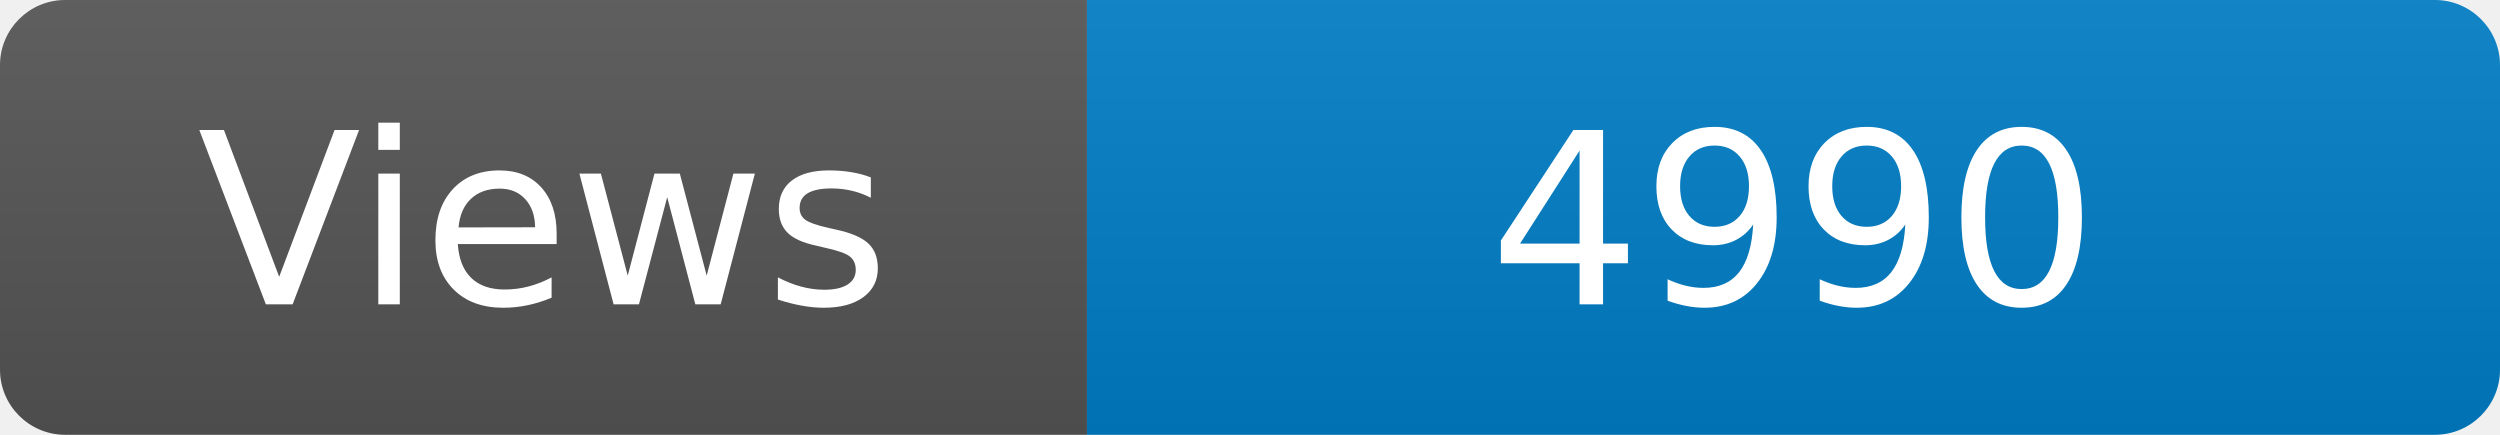
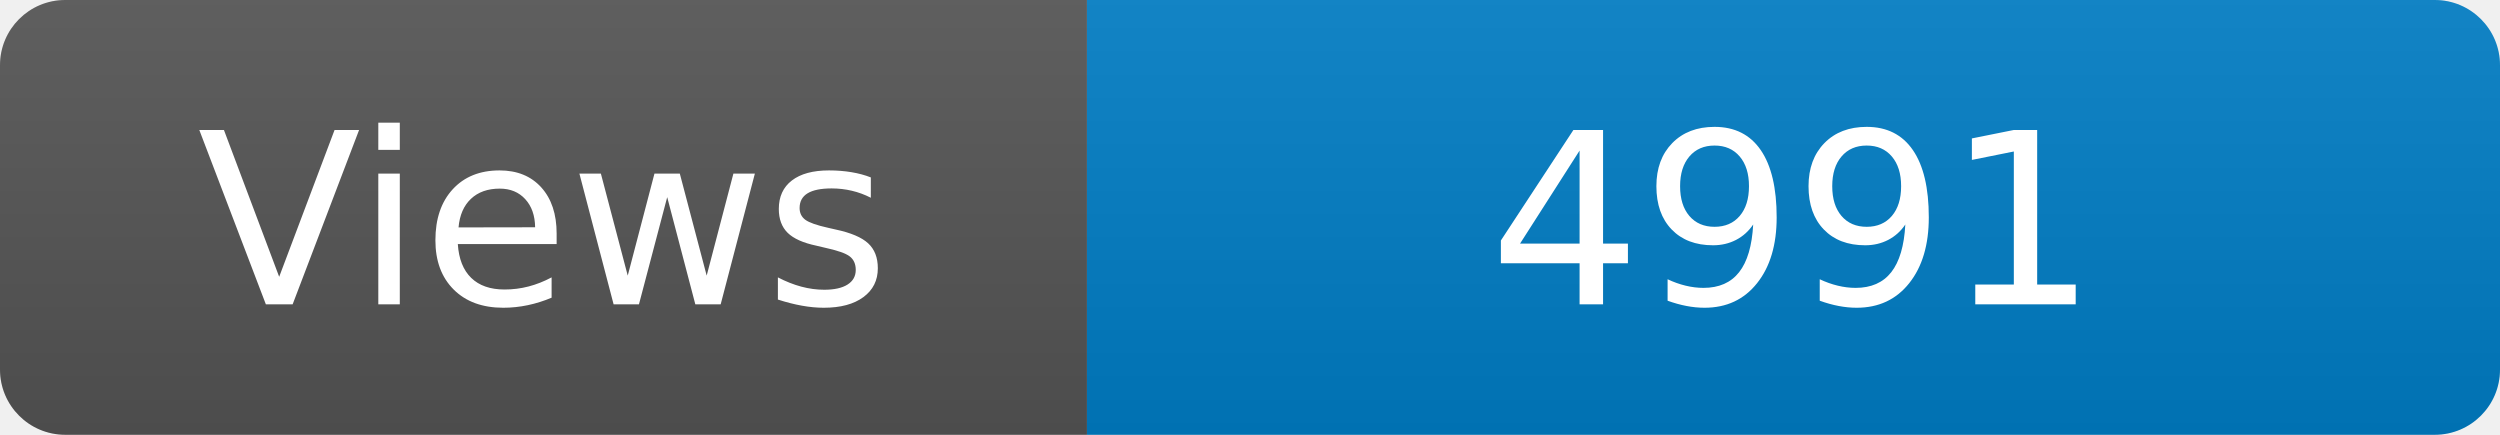
<svg xmlns="http://www.w3.org/2000/svg" width="115" height="20" role="img" aria-label="Maintained?: yes">
  <linearGradient id="s" x2="0" y2="100%">
    <stop offset="0" stop-color="#bbb" stop-opacity=".1" />
    <stop offset="1" stop-opacity=".1" />
  </linearGradient>
  <clipPath id="r">
    <rect width="115" height="20" rx="3" fill="#fff" />
  </clipPath>
  <g clip-path="url(#r)">
    <rect width="50" height="20" fill="#555" />
    <rect x="50" width="160" height="20" fill="#007ec6" />
    <rect width="115" height="20" fill="url(#s)" />
  </g>
  <g fill="#fff" text-anchor="middle" font-family="Verdana,Geneva,DejaVu Sans,sans-serif" font-size="110">
    <text x="250" y="140" transform="scale(.1)" fill="#fff">Views</text>
-     <text x="825" y="140" transform="scale(.1)" fill="#fff">4990</text>
+     <text x="825" y="140" transform="scale(.1)" fill="#fff">4991</text>
  </g>
</svg>
